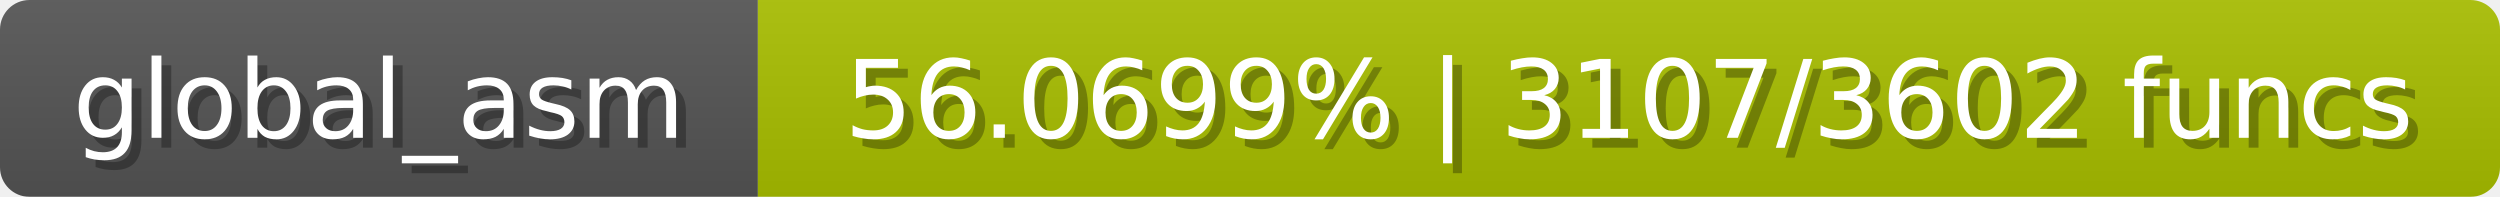
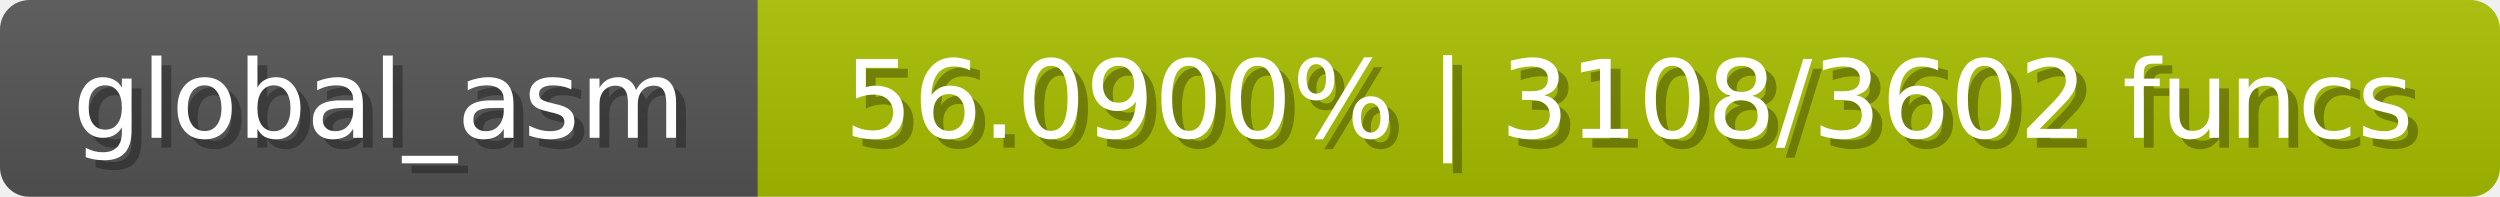
<svg xmlns="http://www.w3.org/2000/svg" width="254" height="20">
  <linearGradient id="b" x2="0" y2="100%">
    <stop offset="0" stop-color="#bbb" stop-opacity=".1" />
    <stop offset="1" stop-opacity=".1" />
  </linearGradient>
  <mask id="anybadge_1">
    <rect width="254" height="20" rx="3" fill="#fff" />
  </mask>
  <g mask="url(#anybadge_1)">
    <path fill="#555" d="M0 0h77v20H0z" />
    <path fill="#a9c000" d="M77 0h177v20H77z" />
    <path fill="url(#b)" d="M0 0h254v20H0z" />
  </g>
  <g fill="#fff" text-anchor="middle" font-family="DejaVu Sans,Verdana,Geneva,sans-serif" font-size="11">
    <text x="39.5" y="15" fill="#010101" fill-opacity=".3">global_asm</text>
    <text x="38.5" y="14">global_asm</text>
  </g>
  <g fill="#fff" text-anchor="middle" font-family="DejaVu Sans,Verdana,Geneva,sans-serif" font-size="11">
-     <text x="166.5" y="15" fill="#010101" fill-opacity=".3">56.0699% | 3107/3602 funcs</text>
-     <text x="165.5" y="14">56.0699% | 3107/3602 funcs</text>
+     <text x="166.5" y="15" fill="#010101" fill-opacity=".3">56.0900% | 3108/3602 funcs</text>
+     <text x="165.5" y="14">56.0900% | 3108/3602 funcs</text>
  </g>
</svg>
